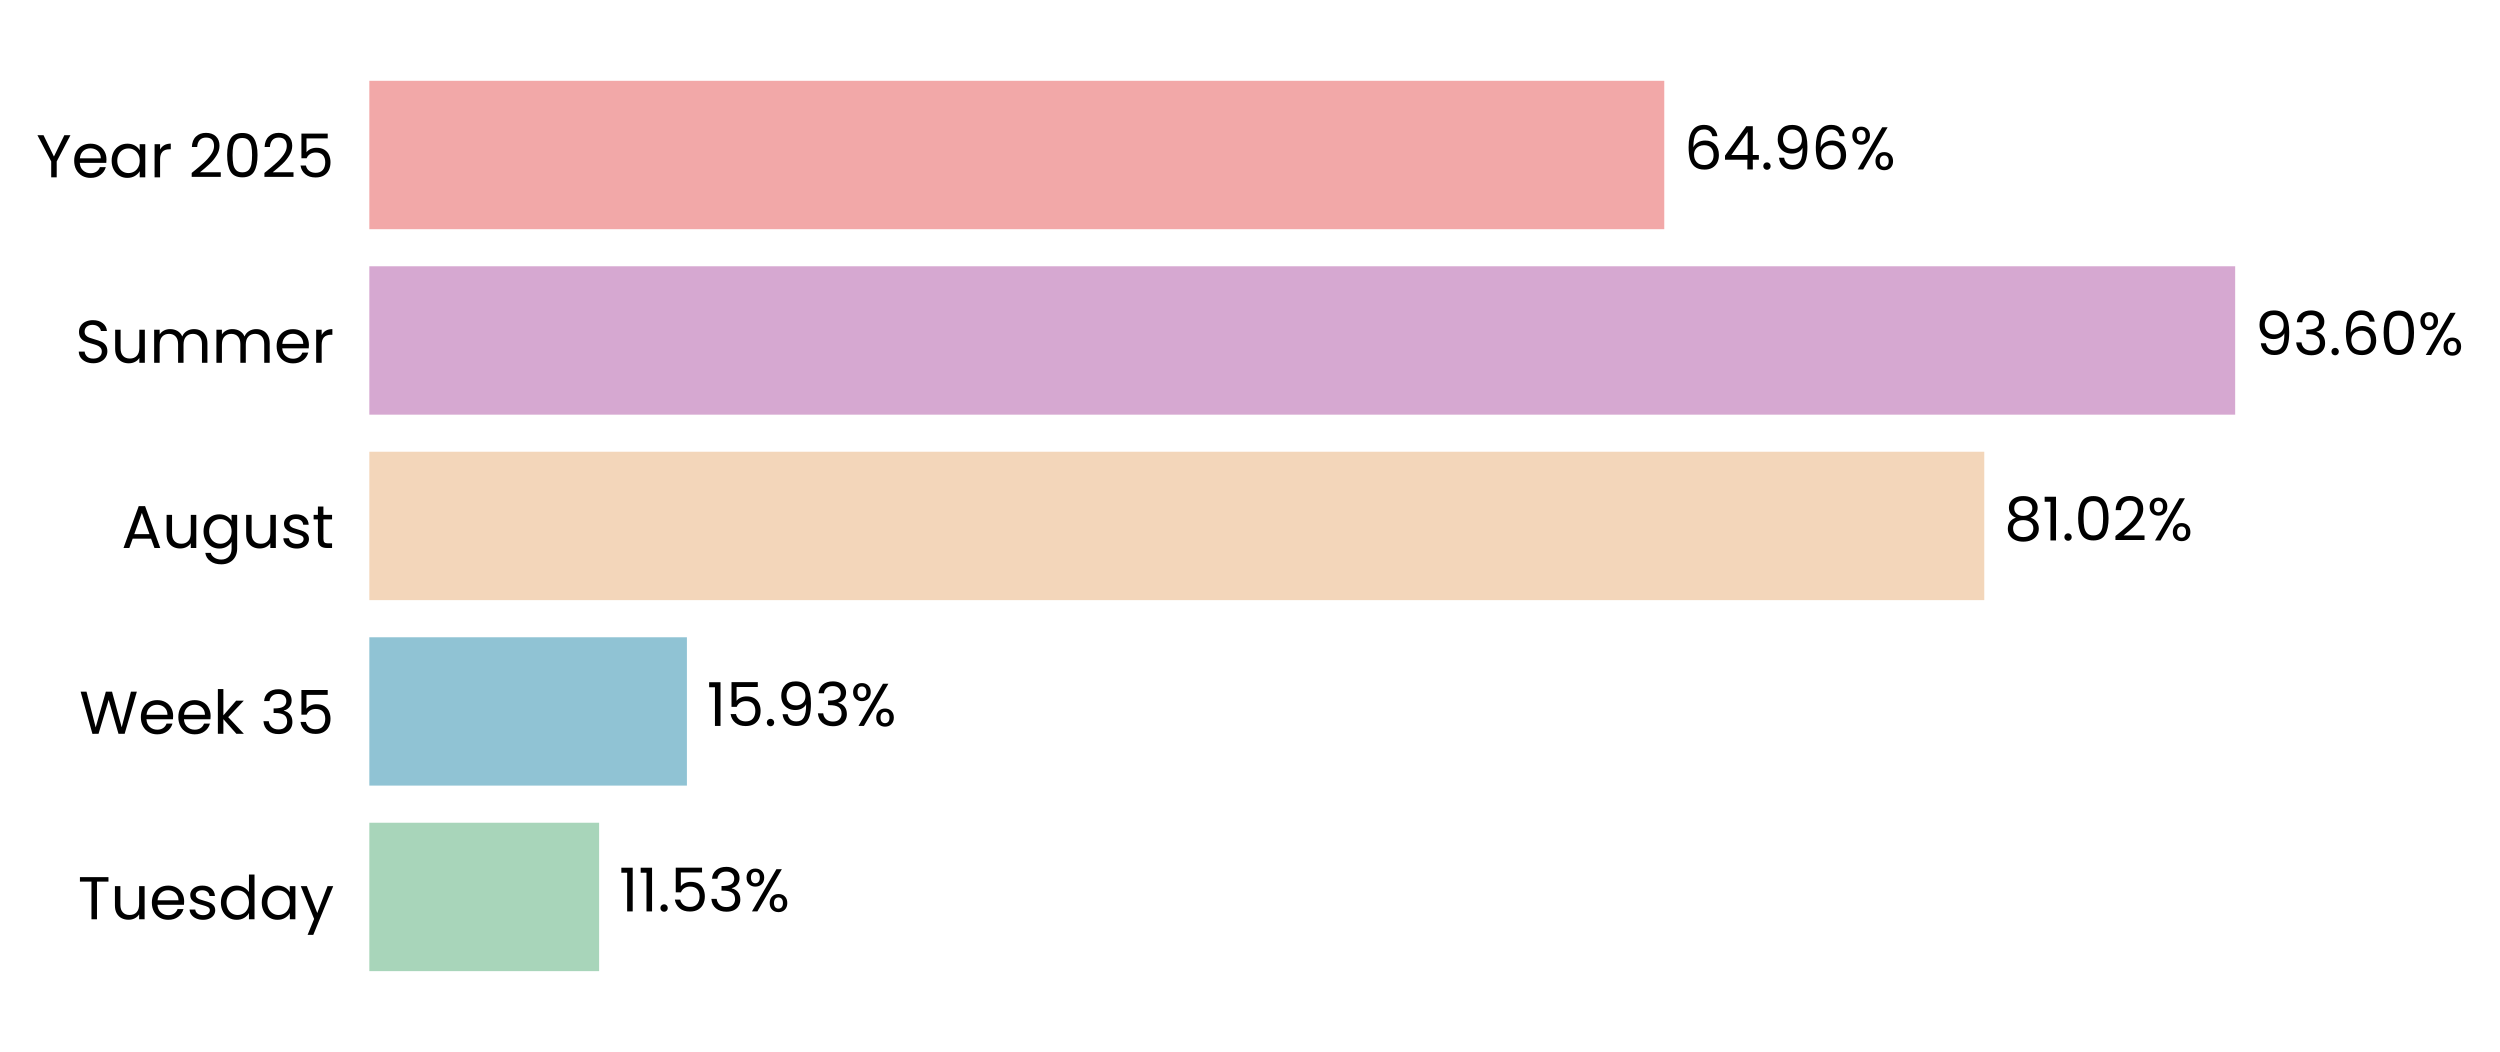
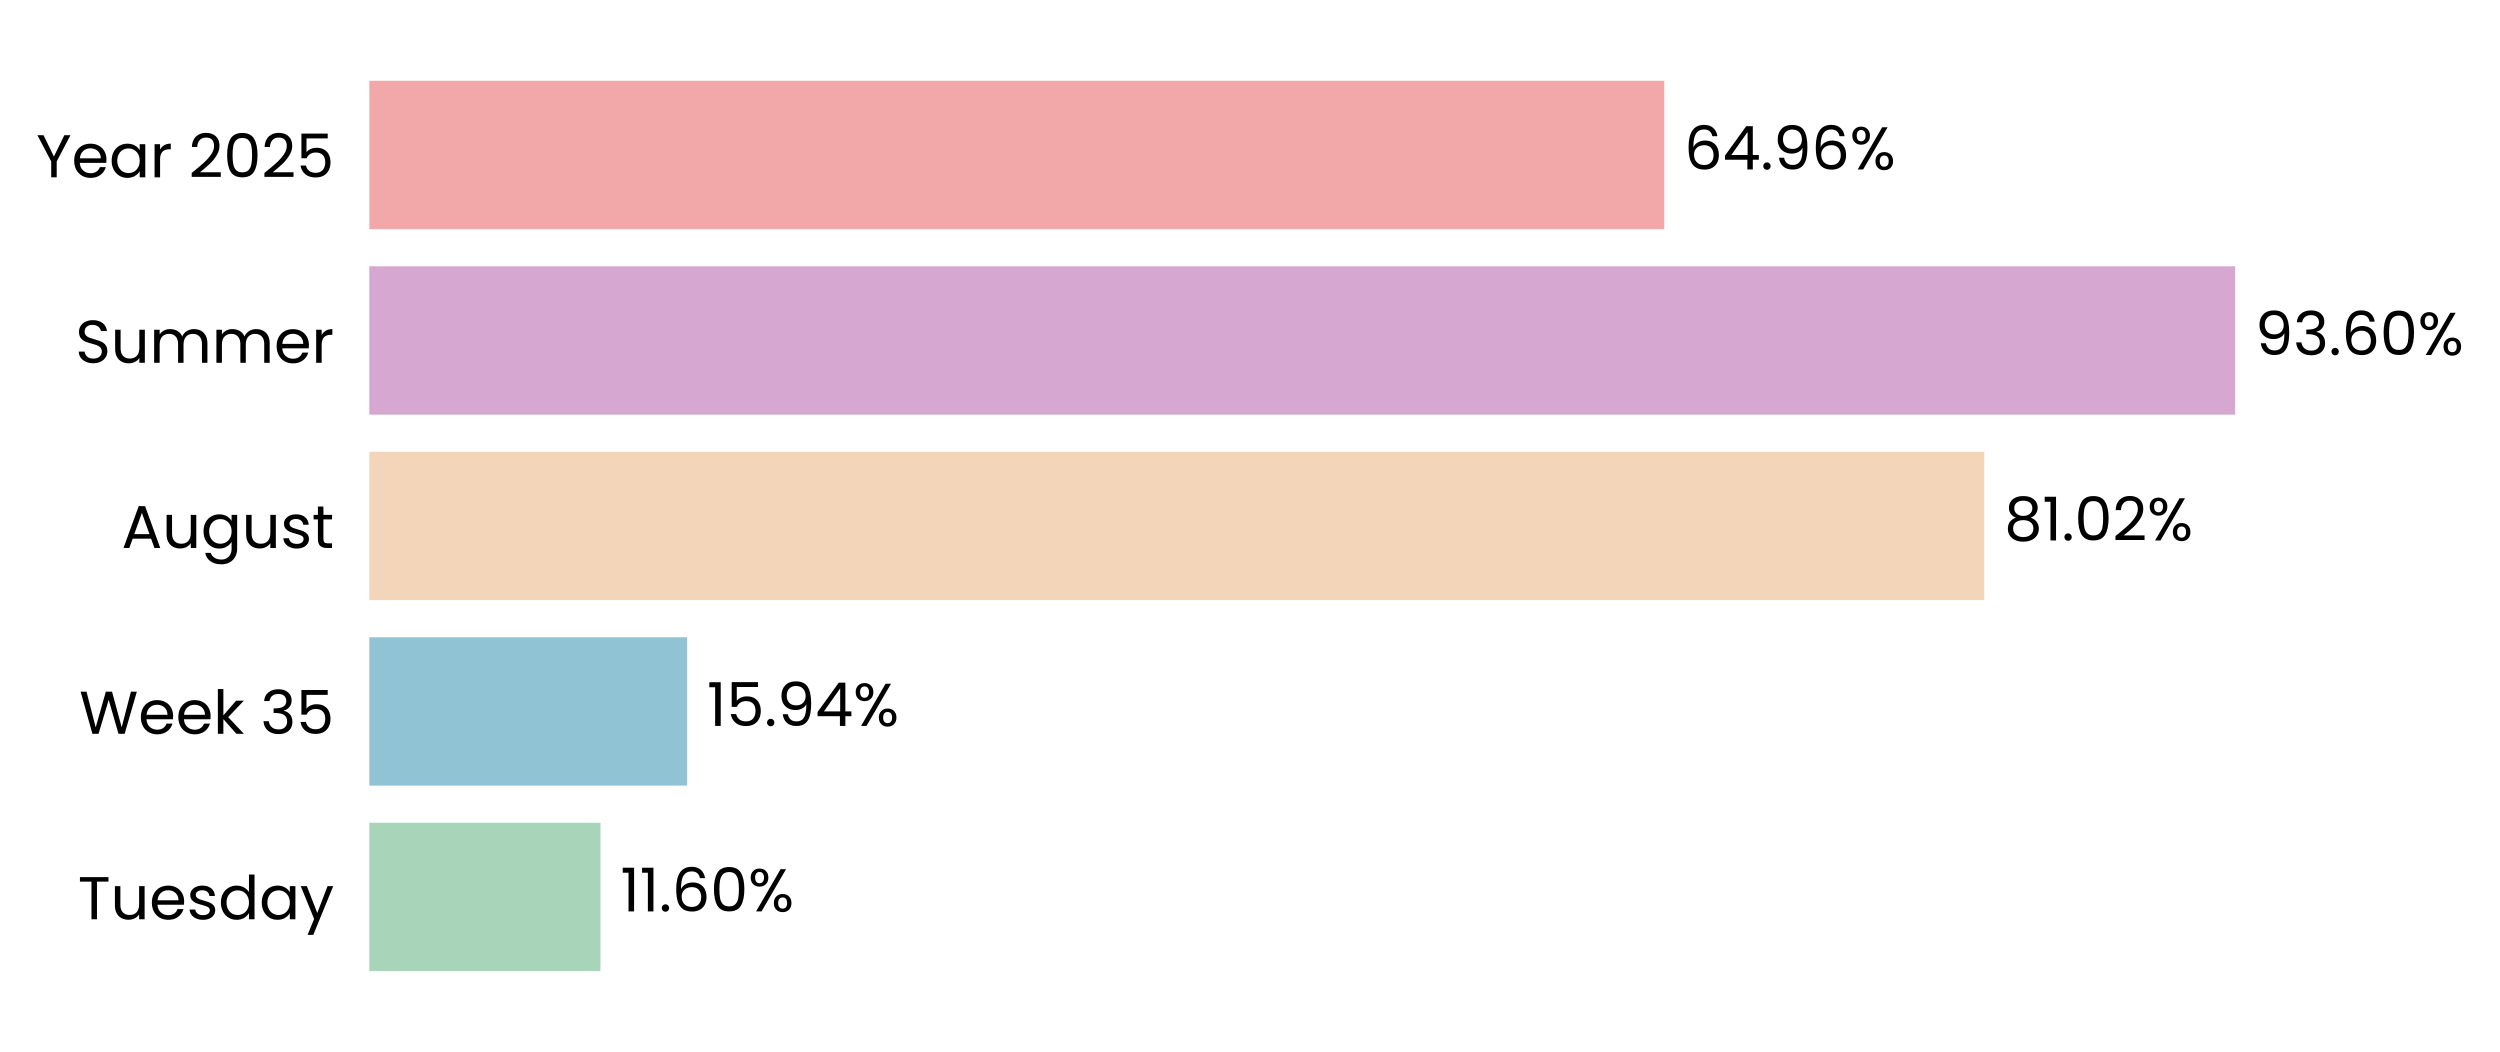
- <svg xmlns="http://www.w3.org/2000/svg" xmlns:xlink="http://www.w3.org/1999/xlink" width="496.25pt" height="208.8pt" viewBox="0 0 496.25 208.8" version="1.1">
+ <svg xmlns="http://www.w3.org/2000/svg" xmlns:xlink="http://www.w3.org/1999/xlink" width="496.251pt" height="208.8pt" viewBox="0 0 496.251 208.8" version="1.1">
  <defs>
    <style type="text/css">*{stroke-linejoin: round; stroke-linecap: butt}</style>
  </defs>
  <g id="figure_1">
    <g id="patch_1">
-       <path d="M 0 208.8  L 496.25 208.8  L 496.25 0  L 0 0  L 0 208.8  z " style="fill: none" />
+       <path d="M 0 208.8  L 496.251 208.8  L 496.251 0  L 0 0  L 0 208.8  z " style="fill: none" />
    </g>
    <g id="axes_1">
      <g id="patch_2">
-         <path d="M 73.311 201.6  L 468.99 201.6  L 468.99 7.2  L 73.311 7.2  L 73.311 201.6  z " style="fill: none" />
+         <path d="M 73.311 201.6  L 468.987 201.6  L 468.987 7.2  L 73.311 7.2  L 73.311 201.6  z " style="fill: none" />
      </g>
      <g id="patch_3">
-         <path d="M 73.311 192.764  L 118.924 192.764  L 118.924 163.309  L 73.311 163.309  z " clip-path="url(#pe219444a9e)" style="fill: #a8d5ba" />
+         <path d="M 73.311 192.764  L 119.199 192.764  L 119.199 163.309  L 73.311 163.309  z " clip-path="url(#pd46809a06b)" style="fill: #a8d5ba" />
      </g>
      <g id="patch_4">
-         <path d="M 73.311 155.945  L 136.353 155.945  L 136.353 126.491  L 73.311 126.491  z " clip-path="url(#pe219444a9e)" style="fill: #90c3d4" />
+         <path d="M 73.311 155.945  L 136.392 155.945  L 136.392 126.491  L 73.311 126.491  z " clip-path="url(#pd46809a06b)" style="fill: #90c3d4" />
      </g>
      <g id="patch_5">
-         <path d="M 73.311 119.127  L 393.878 119.127  L 393.878 89.673  L 73.311 89.673  z " clip-path="url(#pe219444a9e)" style="fill: #f3d6ba" />
+         <path d="M 73.311 119.127  L 393.885 119.127  L 393.885 89.673  L 73.311 89.673  z " clip-path="url(#pd46809a06b)" style="fill: #f3d6ba" />
      </g>
      <g id="patch_6">
-         <path d="M 73.311 82.309  L 443.68 82.309  L 443.68 52.855  L 73.311 52.855  z " clip-path="url(#pe219444a9e)" style="fill: #d6a8d1" />
+         <path d="M 73.311 82.309  L 443.681 82.309  L 443.681 52.855  L 73.311 52.855  z " clip-path="url(#pd46809a06b)" style="fill: #d6a8d1" />
      </g>
      <g id="patch_7">
-         <path d="M 73.311 45.491  L 330.356 45.491  L 330.356 16.036  L 73.311 16.036  z " clip-path="url(#pe219444a9e)" style="fill: #f2a8a8" />
+         <path d="M 73.311 45.491  L 330.355 45.491  L 330.355 16.036  L 73.311 16.036  z " clip-path="url(#pd46809a06b)" style="fill: #f2a8a8" />
      </g>
      <g id="matplotlib.axis_1">
        <g id="ytick_1">
          <g id="text_1">
            <g transform="translate(15.4575 182.4764) scale(0.12 -0.12)">
              <defs>
                <path id="Poppins-Regular-54" d="M 3238 4461  L 3238 3987  L 2022 3987  L 2022 0  L 1440 0  L 1440 3987  L 218 3987  L 218 4461  L 3238 4461  z " transform="scale(0.015625)" />
                <path id="Poppins-Regular-75" d="M 3603 3507  L 3603 0  L 3021 0  L 3021 518  Q 2854 250 2556 99  Q 2259 -51 1901 -51  Q 1491 -51 1164 118  Q 838 288 649 627  Q 461 966 461 1453  L 461 3507  L 1037 3507  L 1037 1530  Q 1037 1011 1299 732  Q 1562 454 2016 454  Q 2483 454 2752 742  Q 3021 1030 3021 1581  L 3021 3507  L 3603 3507  z " transform="scale(0.015625)" />
                <path id="Poppins-Regular-65" d="M 3693 1888  Q 3693 1722 3674 1536  L 870 1536  Q 902 1018 1225 726  Q 1549 435 2010 435  Q 2387 435 2640 611  Q 2893 787 2995 1082  L 3622 1082  Q 3482 576 3059 259  Q 2637 -58 2010 -58  Q 1510 -58 1116 166  Q 723 390 499 803  Q 275 1216 275 1760  Q 275 2304 492 2713  Q 710 3123 1104 3344  Q 1498 3565 2010 3565  Q 2509 3565 2893 3347  Q 3277 3130 3485 2749  Q 3693 2368 3693 1888  z M 3091 2010  Q 3091 2342 2944 2582  Q 2797 2822 2544 2947  Q 2291 3072 1984 3072  Q 1542 3072 1232 2790  Q 922 2509 877 2010  L 3091 2010  z " transform="scale(0.015625)" />
                <path id="Poppins-Regular-73" d="M 1734 -58  Q 1331 -58 1011 80  Q 691 218 505 464  Q 320 710 301 1030  L 902 1030  Q 928 768 1149 601  Q 1370 435 1728 435  Q 2061 435 2253 582  Q 2445 730 2445 954  Q 2445 1184 2240 1296  Q 2035 1408 1606 1517  Q 1216 1619 969 1724  Q 723 1830 547 2038  Q 371 2246 371 2586  Q 371 2854 531 3078  Q 691 3302 985 3433  Q 1280 3565 1658 3565  Q 2240 3565 2598 3270  Q 2957 2976 2982 2464  L 2400 2464  Q 2381 2739 2179 2905  Q 1978 3072 1638 3072  Q 1325 3072 1139 2937  Q 954 2803 954 2586  Q 954 2413 1066 2301  Q 1178 2189 1347 2121  Q 1517 2054 1818 1971  Q 2195 1869 2432 1769  Q 2669 1670 2838 1472  Q 3008 1274 3014 954  Q 3014 666 2854 435  Q 2694 205 2403 73  Q 2112 -58 1734 -58  z " transform="scale(0.015625)" />
                <path id="Poppins-Regular-64" d="M 275 1766  Q 275 2304 492 2710  Q 710 3117 1091 3341  Q 1472 3565 1946 3565  Q 2355 3565 2707 3376  Q 3059 3187 3245 2880  L 3245 4736  L 3834 4736  L 3834 0  L 3245 0  L 3245 659  Q 3072 346 2733 144  Q 2394 -58 1939 -58  Q 1472 -58 1091 172  Q 710 403 492 819  Q 275 1235 275 1766  z M 3245 1760  Q 3245 2157 3085 2451  Q 2925 2746 2653 2902  Q 2381 3059 2054 3059  Q 1728 3059 1459 2905  Q 1190 2752 1030 2457  Q 870 2163 870 1766  Q 870 1363 1030 1065  Q 1190 768 1459 611  Q 1728 454 2054 454  Q 2381 454 2653 611  Q 2925 768 3085 1065  Q 3245 1363 3245 1760  z " transform="scale(0.015625)" />
                <path id="Poppins-Regular-61" d="M 275 1766  Q 275 2304 492 2710  Q 710 3117 1091 3341  Q 1472 3565 1939 3565  Q 2400 3565 2739 3366  Q 3078 3168 3245 2867  L 3245 3507  L 3834 3507  L 3834 0  L 3245 0  L 3245 653  Q 3072 346 2729 144  Q 2387 -58 1933 -58  Q 1466 -58 1088 172  Q 710 403 492 819  Q 275 1235 275 1766  z M 3245 1760  Q 3245 2157 3085 2451  Q 2925 2746 2653 2902  Q 2381 3059 2054 3059  Q 1728 3059 1459 2905  Q 1190 2752 1030 2457  Q 870 2163 870 1766  Q 870 1363 1030 1065  Q 1190 768 1459 611  Q 1728 454 2054 454  Q 2381 454 2653 611  Q 2925 768 3085 1065  Q 3245 1363 3245 1760  z " transform="scale(0.015625)" />
                <path id="Poppins-Regular-79" d="M 3514 3507  L 1402 -1651  L 800 -1651  L 1491 38  L 77 3507  L 723 3507  L 1824 666  L 2912 3507  L 3514 3507  z " transform="scale(0.015625)" />
              </defs>
              <use xlink:href="#Poppins-Regular-54" />
              <use xlink:href="#Poppins-Regular-75" transform="translate(54.09999 0)" />
              <use xlink:href="#Poppins-Regular-65" transform="translate(118.1 0)" />
              <use xlink:href="#Poppins-Regular-73" transform="translate(180.1 0)" />
              <use xlink:href="#Poppins-Regular-64" transform="translate(232.3 0)" />
              <use xlink:href="#Poppins-Regular-61" transform="translate(299.8999 0)" />
              <use xlink:href="#Poppins-Regular-79" transform="translate(367.4999 0)" />
            </g>
          </g>
        </g>
        <g id="ytick_2">
          <g id="text_2">
            <g transform="translate(15.73125 145.6582) scale(0.12 -0.12)">
              <defs>
                <path id="Poppins-Regular-57" d="M 6099 4461  L 4806 0  L 4154 0  L 3117 3590  L 2042 0  L 1395 -6  L 147 4461  L 768 4461  L 1741 678  L 2816 4461  L 3469 4461  L 4493 691  L 5472 4461  L 6099 4461  z " transform="scale(0.015625)" />
                <path id="Poppins-Regular-6b" d="M 2451 0  L 1075 1549  L 1075 0  L 493 0  L 493 4736  L 1075 4736  L 1075 1952  L 2426 3507  L 3238 3507  L 1587 1760  L 3245 0  L 2451 0  z " transform="scale(0.015625)" />
                <path id="Poppins-Regular-20" transform="scale(0.015625)" />
                <path id="Poppins-Regular-33" d="M 384 3462  Q 429 4051 838 4384  Q 1248 4717 1901 4717  Q 2336 4717 2653 4560  Q 2970 4403 3133 4134  Q 3296 3866 3296 3526  Q 3296 3130 3069 2842  Q 2842 2554 2477 2470  L 2477 2438  Q 2893 2336 3136 2035  Q 3379 1734 3379 1248  Q 3379 883 3212 592  Q 3046 301 2713 134  Q 2381 -32 1914 -32  Q 1235 -32 800 323  Q 365 678 314 1331  L 877 1331  Q 922 947 1190 704  Q 1459 461 1907 461  Q 2355 461 2588 694  Q 2822 928 2822 1299  Q 2822 1779 2502 1990  Q 2182 2202 1536 2202  L 1389 2202  L 1389 2688  L 1542 2688  Q 2131 2694 2432 2883  Q 2733 3072 2733 3469  Q 2733 3808 2512 4013  Q 2291 4218 1882 4218  Q 1485 4218 1241 4013  Q 998 3808 954 3462  L 384 3462  z " transform="scale(0.015625)" />
                <path id="Poppins-Regular-35" d="M 3347 4122  L 1101 4122  L 1101 2662  Q 1248 2867 1536 2998  Q 1824 3130 2157 3130  Q 2688 3130 3021 2909  Q 3354 2688 3498 2339  Q 3642 1990 3642 1600  Q 3642 1139 3469 774  Q 3296 410 2941 198  Q 2586 -13 2061 -13  Q 1389 -13 973 332  Q 557 678 467 1254  L 1037 1254  Q 1120 890 1389 685  Q 1658 480 2067 480  Q 2573 480 2829 784  Q 3085 1088 3085 1587  Q 3085 2086 2829 2358  Q 2573 2630 2074 2630  Q 1734 2630 1481 2467  Q 1229 2304 1114 2022  L 563 2022  L 563 4634  L 3347 4634  L 3347 4122  z " transform="scale(0.015625)" />
              </defs>
              <use xlink:href="#Poppins-Regular-57" />
              <use xlink:href="#Poppins-Regular-65" transform="translate(97.59999 0)" />
              <use xlink:href="#Poppins-Regular-65" transform="translate(159.6 0)" />
              <use xlink:href="#Poppins-Regular-6b" transform="translate(221.6 0)" />
              <use xlink:href="#Poppins-Regular-20" transform="translate(273.0999 0)" />
              <use xlink:href="#Poppins-Regular-33" transform="translate(299.7999 0)" />
              <use xlink:href="#Poppins-Regular-35" transform="translate(358.6999 0)" />
            </g>
          </g>
        </g>
        <g id="ytick_3">
          <g id="text_3">
            <g transform="translate(24.11812 108.78) scale(0.12 -0.12)">
              <defs>
                <path id="Poppins-Regular-41" d="M 3130 992  L 1184 992  L 826 0  L 211 0  L 1824 4435  L 2496 4435  L 4102 0  L 3488 0  L 3130 992  z M 2963 1466  L 2157 3718  L 1350 1466  L 2963 1466  z " transform="scale(0.015625)" />
                <path id="Poppins-Regular-67" d="M 1939 3565  Q 2394 3565 2736 3366  Q 3078 3168 3245 2867  L 3245 3507  L 3834 3507  L 3834 -77  Q 3834 -557 3629 -931  Q 3424 -1306 3043 -1517  Q 2662 -1728 2157 -1728  Q 1466 -1728 1005 -1401  Q 544 -1075 461 -512  L 1037 -512  Q 1133 -832 1433 -1027  Q 1734 -1222 2157 -1222  Q 2637 -1222 2941 -921  Q 3245 -621 3245 -77  L 3245 659  Q 3072 352 2733 147  Q 2394 -58 1939 -58  Q 1472 -58 1091 172  Q 710 403 492 819  Q 275 1235 275 1766  Q 275 2304 492 2710  Q 710 3117 1091 3341  Q 1472 3565 1939 3565  z M 3245 1760  Q 3245 2157 3085 2451  Q 2925 2746 2653 2902  Q 2381 3059 2054 3059  Q 1728 3059 1459 2905  Q 1190 2752 1030 2457  Q 870 2163 870 1766  Q 870 1363 1030 1065  Q 1190 768 1459 611  Q 1728 454 2054 454  Q 2381 454 2653 611  Q 2925 768 3085 1065  Q 3245 1363 3245 1760  z " transform="scale(0.015625)" />
                <path id="Poppins-Regular-74" d="M 1203 3027  L 1203 960  Q 1203 704 1312 598  Q 1421 493 1690 493  L 2118 493  L 2118 0  L 1594 0  Q 1107 0 864 224  Q 621 448 621 960  L 621 3027  L 166 3027  L 166 3507  L 621 3507  L 621 4390  L 1203 4390  L 1203 3507  L 2118 3507  L 2118 3027  L 1203 3027  z " transform="scale(0.015625)" />
              </defs>
              <use xlink:href="#Poppins-Regular-41" />
              <use xlink:href="#Poppins-Regular-75" transform="translate(67.39999 0)" />
              <use xlink:href="#Poppins-Regular-67" transform="translate(131.4 0)" />
              <use xlink:href="#Poppins-Regular-75" transform="translate(199 0)" />
              <use xlink:href="#Poppins-Regular-73" transform="translate(263 0)" />
              <use xlink:href="#Poppins-Regular-74" transform="translate(315.2 0)" />
            </g>
          </g>
        </g>
        <g id="ytick_4">
          <g id="text_4">
            <g transform="translate(14.95125 72.02182) scale(0.12 -0.12)">
              <defs>
                <path id="Poppins-Regular-53" d="M 1907 -45  Q 1466 -45 1117 112  Q 768 269 569 547  Q 371 826 365 1190  L 986 1190  Q 1018 877 1245 662  Q 1472 448 1907 448  Q 2323 448 2563 656  Q 2803 864 2803 1190  Q 2803 1446 2662 1606  Q 2522 1766 2310 1849  Q 2099 1933 1741 2029  Q 1299 2144 1033 2259  Q 768 2374 579 2620  Q 390 2867 390 3283  Q 390 3648 576 3929  Q 762 4211 1098 4364  Q 1434 4518 1869 4518  Q 2496 4518 2896 4204  Q 3296 3891 3347 3373  L 2707 3373  Q 2675 3629 2438 3824  Q 2202 4019 1811 4019  Q 1446 4019 1216 3830  Q 986 3642 986 3302  Q 986 3059 1123 2905  Q 1261 2752 1462 2672  Q 1664 2592 2029 2490  Q 2470 2368 2739 2249  Q 3008 2131 3200 1884  Q 3392 1638 3392 1216  Q 3392 890 3219 602  Q 3046 314 2707 134  Q 2368 -45 1907 -45  z " transform="scale(0.015625)" />
                <path id="Poppins-Regular-6d" d="M 4710 3571  Q 5120 3571 5440 3401  Q 5760 3232 5945 2893  Q 6131 2554 6131 2067  L 6131 0  L 5555 0  L 5555 1984  Q 5555 2509 5296 2787  Q 5037 3066 4595 3066  Q 4141 3066 3872 2774  Q 3603 2483 3603 1933  L 3603 0  L 3027 0  L 3027 1984  Q 3027 2509 2768 2787  Q 2509 3066 2067 3066  Q 1613 3066 1344 2774  Q 1075 2483 1075 1933  L 1075 0  L 493 0  L 493 3507  L 1075 3507  L 1075 3002  Q 1248 3277 1539 3424  Q 1830 3571 2182 3571  Q 2624 3571 2963 3372  Q 3302 3174 3469 2790  Q 3616 3162 3955 3366  Q 4294 3571 4710 3571  z " transform="scale(0.015625)" />
                <path id="Poppins-Regular-72" d="M 1075 2938  Q 1229 3238 1513 3404  Q 1798 3571 2208 3571  L 2208 2970  L 2054 2970  Q 1075 2970 1075 1907  L 1075 0  L 493 0  L 493 3507  L 1075 3507  L 1075 2938  z " transform="scale(0.015625)" />
              </defs>
              <use xlink:href="#Poppins-Regular-53" />
              <use xlink:href="#Poppins-Regular-75" transform="translate(58.7 0)" />
              <use xlink:href="#Poppins-Regular-6d" transform="translate(122.7 0)" />
              <use xlink:href="#Poppins-Regular-6d" transform="translate(225.7 0)" />
              <use xlink:href="#Poppins-Regular-65" transform="translate(328.7 0)" />
              <use xlink:href="#Poppins-Regular-72" transform="translate(390.6999 0)" />
            </g>
          </g>
        </g>
        <g id="ytick_5">
          <g id="text_5">
            <g transform="translate(7.2 35.20364) scale(0.12 -0.12)">
              <defs>
                <path id="Poppins-Regular-59" d="M 3616 4461  L 2163 1683  L 2163 0  L 1581 0  L 1581 1683  L 122 4461  L 768 4461  L 1869 2202  L 2970 4461  L 3616 4461  z " transform="scale(0.015625)" />
                <path id="Poppins-Regular-32" d="M 326 467  Q 1139 1120 1600 1539  Q 2061 1958 2377 2416  Q 2694 2874 2694 3315  Q 2694 3731 2492 3971  Q 2291 4211 1843 4211  Q 1408 4211 1168 3939  Q 928 3667 909 3213  L 346 3213  Q 371 3930 780 4320  Q 1190 4710 1837 4710  Q 2496 4710 2883 4345  Q 3270 3981 3270 3341  Q 3270 2810 2953 2307  Q 2637 1805 2233 1424  Q 1830 1043 1203 538  L 3405 538  L 3405 51  L 326 51  L 326 467  z " transform="scale(0.015625)" />
                <path id="Poppins-Regular-30" d="M 397 2362  Q 397 3462 755 4080  Q 1114 4698 2010 4698  Q 2899 4698 3257 4080  Q 3616 3462 3616 2362  Q 3616 1242 3257 621  Q 2899 0 2010 0  Q 1114 0 755 621  Q 397 1242 397 2362  z M 3040 2362  Q 3040 2918 2966 3305  Q 2893 3693 2665 3929  Q 2438 4166 2010 4166  Q 1574 4166 1347 3929  Q 1120 3693 1046 3305  Q 973 2918 973 2362  Q 973 1786 1046 1395  Q 1120 1005 1347 768  Q 1574 531 2010 531  Q 2438 531 2665 768  Q 2893 1005 2966 1395  Q 3040 1786 3040 2362  z " transform="scale(0.015625)" />
              </defs>
              <use xlink:href="#Poppins-Regular-59" />
              <use xlink:href="#Poppins-Regular-65" transform="translate(58.39999 0)" />
              <use xlink:href="#Poppins-Regular-61" transform="translate(120.4 0)" />
              <use xlink:href="#Poppins-Regular-72" transform="translate(188 0)" />
              <use xlink:href="#Poppins-Regular-20" transform="translate(225.3 0)" />
              <use xlink:href="#Poppins-Regular-32" transform="translate(252 0)" />
              <use xlink:href="#Poppins-Regular-30" transform="translate(309.4999 0)" />
              <use xlink:href="#Poppins-Regular-32" transform="translate(372.2999 0)" />
              <use xlink:href="#Poppins-Regular-35" transform="translate(429.7999 0)" />
            </g>
          </g>
        </g>
      </g>
      <g id="text_6">
-         <g transform="translate(122.881 180.9164) scale(0.12 -0.12)">
+         <g transform="translate(123.1554 180.9164) scale(0.12 -0.12)">
          <defs>
            <path id="Poppins-Regular-31" d="M 243 4096  L 243 4627  L 1446 4627  L 1446 0  L 858 0  L 858 4096  L 243 4096  z " transform="scale(0.015625)" />
            <path id="Poppins-Regular-2e" d="M 678 -38  Q 512 -38 397 77  Q 282 192 282 358  Q 282 525 397 640  Q 512 755 678 755  Q 838 755 950 640  Q 1062 525 1062 358  Q 1062 192 950 77  Q 838 -38 678 -38  z " transform="scale(0.015625)" />
+             <path id="Poppins-Regular-36" d="M 2976 3526  Q 2835 4237 2099 4237  Q 1530 4237 1248 3798  Q 966 3360 973 2355  Q 1120 2688 1462 2877  Q 1805 3066 2227 3066  Q 2886 3066 3280 2656  Q 3674 2246 3674 1523  Q 3674 1088 3504 742  Q 3334 397 2992 192  Q 2650 -13 2163 -13  Q 1504 -13 1133 281  Q 762 576 614 1094  Q 467 1613 467 2374  Q 467 4723 2106 4723  Q 2733 4723 3091 4384  Q 3450 4045 3514 3526  L 2976 3526  z M 2106 2573  Q 1830 2573 1587 2461  Q 1344 2349 1193 2121  Q 1043 1894 1043 1568  Q 1043 1082 1324 778  Q 1606 474 2131 474  Q 2579 474 2844 752  Q 3110 1030 3110 1504  Q 3110 2003 2854 2288  Q 2598 2573 2106 2573  z " transform="scale(0.015625)" />
            <path id="Poppins-Regular-25" d="M 269 3584  Q 269 4019 531 4278  Q 794 4538 1203 4538  Q 1613 4538 1875 4278  Q 2138 4019 2138 3584  Q 2138 3142 1875 2883  Q 1613 2624 1203 2624  Q 794 2624 531 2883  Q 269 3142 269 3584  z M 4006 4467  L 1414 0  L 838 0  L 3430 4467  L 4006 4467  z M 1203 4179  Q 986 4179 861 4028  Q 736 3878 736 3584  Q 736 3290 861 3136  Q 986 2982 1203 2982  Q 1421 2982 1549 3139  Q 1677 3296 1677 3584  Q 1677 3878 1549 4028  Q 1421 4179 1203 4179  z M 2720 883  Q 2720 1325 2982 1584  Q 3245 1843 3654 1843  Q 4064 1843 4323 1584  Q 4582 1325 4582 883  Q 4582 448 4323 185  Q 4064 -77 3654 -77  Q 3245 -77 2982 182  Q 2720 442 2720 883  z M 3648 1478  Q 3430 1478 3302 1328  Q 3174 1178 3174 883  Q 3174 595 3302 444  Q 3430 294 3648 294  Q 3866 294 3994 444  Q 4122 595 4122 883  Q 4122 1178 3994 1328  Q 3866 1478 3648 1478  z " transform="scale(0.015625)" />
          </defs>
          <use xlink:href="#Poppins-Regular-31" />
          <use xlink:href="#Poppins-Regular-31" transform="translate(31.99998 0)" />
          <use xlink:href="#Poppins-Regular-2e" transform="translate(63.99997 0)" />
-           <use xlink:href="#Poppins-Regular-35" transform="translate(84.99995 0)" />
-           <use xlink:href="#Poppins-Regular-33" transform="translate(147.7999 0)" />
-           <use xlink:href="#Poppins-Regular-25" transform="translate(206.6999 0)" />
+           <use xlink:href="#Poppins-Regular-36" transform="translate(84.99995 0)" />
+           <use xlink:href="#Poppins-Regular-30" transform="translate(148.4999 0)" />
+           <use xlink:href="#Poppins-Regular-25" transform="translate(211.2999 0)" />
        </g>
      </g>
      <g id="text_7">
-         <g transform="translate(140.3097 144.0982) scale(0.12 -0.12)">
+         <g transform="translate(140.3484 144.0982) scale(0.12 -0.12)">
          <defs>
            <path id="Poppins-Regular-39" d="M 1146 1242  Q 1210 877 1443 678  Q 1677 480 2074 480  Q 2605 480 2857 896  Q 3110 1312 3098 2298  Q 2963 2010 2649 1846  Q 2336 1683 1952 1683  Q 1523 1683 1187 1859  Q 851 2035 659 2374  Q 467 2714 467 3194  Q 467 3878 864 4297  Q 1261 4717 1990 4717  Q 2886 4717 3248 4134  Q 3610 3552 3610 2400  Q 3610 1594 3466 1069  Q 3322 544 2979 269  Q 2637 -6 2042 -6  Q 1389 -6 1024 346  Q 659 698 608 1242  L 1146 1242  z M 2048 2176  Q 2477 2176 2752 2441  Q 3027 2707 3027 3162  Q 3027 3642 2758 3936  Q 2490 4230 2003 4230  Q 1555 4230 1289 3948  Q 1024 3667 1024 3206  Q 1024 2739 1286 2457  Q 1549 2176 2048 2176  z " transform="scale(0.015625)" />
+             <path id="Poppins-Regular-34" d="M 256 1030  L 256 1472  L 2502 4582  L 3200 4582  L 3200 1536  L 3840 1536  L 3840 1030  L 3200 1030  L 3200 0  L 2624 0  L 2624 1030  L 256 1030  z M 2650 3974  L 928 1536  L 2650 1536  L 2650 3974  z " transform="scale(0.015625)" />
          </defs>
          <use xlink:href="#Poppins-Regular-31" />
          <use xlink:href="#Poppins-Regular-35" transform="translate(31.99998 0)" />
          <use xlink:href="#Poppins-Regular-2e" transform="translate(94.79997 0)" />
          <use xlink:href="#Poppins-Regular-39" transform="translate(115.8 0)" />
-           <use xlink:href="#Poppins-Regular-33" transform="translate(178.7999 0)" />
-           <use xlink:href="#Poppins-Regular-25" transform="translate(237.6999 0)" />
+           <use xlink:href="#Poppins-Regular-34" transform="translate(178.7999 0)" />
+           <use xlink:href="#Poppins-Regular-25" transform="translate(241.6999 0)" />
        </g>
      </g>
      <g id="text_8">
-         <g transform="translate(397.835 107.28) scale(0.12 -0.12)">
+         <g transform="translate(397.8414 107.28) scale(0.12 -0.12)">
          <defs>
            <path id="Poppins-Regular-38" d="M 1242 2406  Q 883 2547 691 2816  Q 499 3085 499 3469  Q 499 3814 672 4092  Q 845 4371 1187 4534  Q 1530 4698 2016 4698  Q 2502 4698 2844 4534  Q 3187 4371 3363 4092  Q 3539 3814 3539 3469  Q 3539 3098 3340 2819  Q 3142 2541 2797 2406  Q 3194 2285 3427 1981  Q 3661 1677 3661 1248  Q 3661 832 3456 521  Q 3251 211 2876 41  Q 2502 -128 2016 -128  Q 1530 -128 1162 41  Q 794 211 589 521  Q 384 832 384 1248  Q 384 1677 614 1984  Q 845 2291 1242 2406  z M 2976 3398  Q 2976 3789 2720 4000  Q 2464 4211 2016 4211  Q 1574 4211 1318 4000  Q 1062 3789 1062 3392  Q 1062 3034 1328 2816  Q 1594 2598 2016 2598  Q 2445 2598 2710 2819  Q 2976 3040 2976 3398  z M 2016 2150  Q 1542 2150 1241 1929  Q 941 1709 941 1267  Q 941 858 1232 608  Q 1523 358 2016 358  Q 2509 358 2797 608  Q 3085 858 3085 1267  Q 3085 1696 2790 1923  Q 2496 2150 2016 2150  z " transform="scale(0.015625)" />
          </defs>
          <use xlink:href="#Poppins-Regular-38" />
          <use xlink:href="#Poppins-Regular-31" transform="translate(63.09999 0)" />
          <use xlink:href="#Poppins-Regular-2e" transform="translate(95.09998 0)" />
          <use xlink:href="#Poppins-Regular-30" transform="translate(116.1 0)" />
          <use xlink:href="#Poppins-Regular-32" transform="translate(178.8999 0)" />
          <use xlink:href="#Poppins-Regular-25" transform="translate(236.3999 0)" />
        </g>
      </g>
      <g id="text_9">
-         <g transform="translate(447.6372 70.46182) scale(0.12 -0.12)">
-           <defs>
-             <path id="Poppins-Regular-36" d="M 2976 3526  Q 2835 4237 2099 4237  Q 1530 4237 1248 3798  Q 966 3360 973 2355  Q 1120 2688 1462 2877  Q 1805 3066 2227 3066  Q 2886 3066 3280 2656  Q 3674 2246 3674 1523  Q 3674 1088 3504 742  Q 3334 397 2992 192  Q 2650 -13 2163 -13  Q 1504 -13 1133 281  Q 762 576 614 1094  Q 467 1613 467 2374  Q 467 4723 2106 4723  Q 2733 4723 3091 4384  Q 3450 4045 3514 3526  L 2976 3526  z M 2106 2573  Q 1830 2573 1587 2461  Q 1344 2349 1193 2121  Q 1043 1894 1043 1568  Q 1043 1082 1324 778  Q 1606 474 2131 474  Q 2579 474 2844 752  Q 3110 1030 3110 1504  Q 3110 2003 2854 2288  Q 2598 2573 2106 2573  z " transform="scale(0.015625)" />
-           </defs>
+         <g transform="translate(447.6374 70.46182) scale(0.12 -0.12)">
          <use xlink:href="#Poppins-Regular-39" />
          <use xlink:href="#Poppins-Regular-33" transform="translate(62.99999 0)" />
          <use xlink:href="#Poppins-Regular-2e" transform="translate(121.9 0)" />
          <use xlink:href="#Poppins-Regular-36" transform="translate(142.9 0)" />
          <use xlink:href="#Poppins-Regular-30" transform="translate(206.3999 0)" />
          <use xlink:href="#Poppins-Regular-25" transform="translate(269.1999 0)" />
        </g>
      </g>
      <g id="text_10">
-         <g transform="translate(334.313 33.64364) scale(0.12 -0.12)">
-           <defs>
-             <path id="Poppins-Regular-34" d="M 256 1030  L 256 1472  L 2502 4582  L 3200 4582  L 3200 1536  L 3840 1536  L 3840 1030  L 3200 1030  L 3200 0  L 2624 0  L 2624 1030  L 256 1030  z M 2650 3974  L 928 1536  L 2650 1536  L 2650 3974  z " transform="scale(0.015625)" />
-           </defs>
+         <g transform="translate(334.3118 33.64364) scale(0.12 -0.12)">
          <use xlink:href="#Poppins-Regular-36" />
          <use xlink:href="#Poppins-Regular-34" transform="translate(63.49999 0)" />
          <use xlink:href="#Poppins-Regular-2e" transform="translate(126.4 0)" />
          <use xlink:href="#Poppins-Regular-39" transform="translate(147.4 0)" />
          <use xlink:href="#Poppins-Regular-36" transform="translate(210.3999 0)" />
          <use xlink:href="#Poppins-Regular-25" transform="translate(273.8999 0)" />
        </g>
      </g>
    </g>
  </g>
  <defs>
-     <clipPath id="pe219444a9e">
-       <rect x="73.311" y="7.2" width="395.678" height="194.4" />
+     <clipPath id="pd46809a06b">
+       <rect x="73.311" y="7.2" width="395.676" height="194.4" />
    </clipPath>
  </defs>
</svg>
